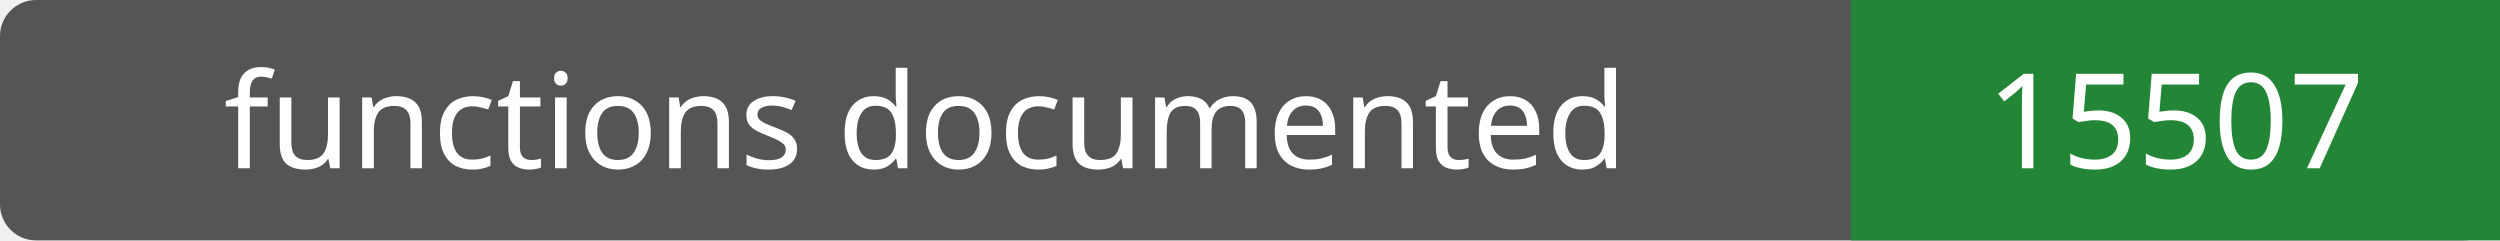
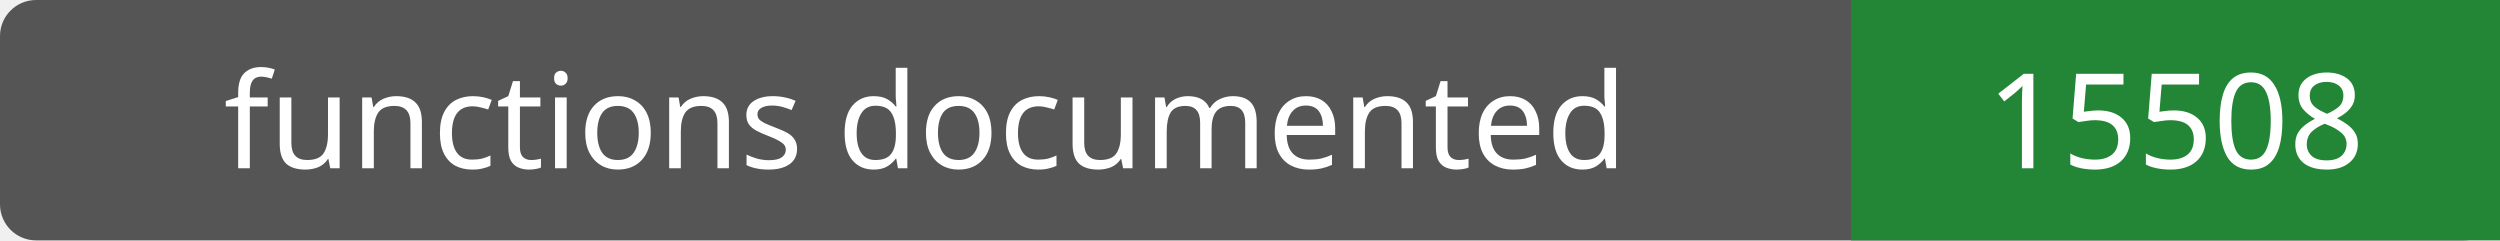
- <svg xmlns="http://www.w3.org/2000/svg" width="208" height="20" role="img" aria-label="functions documented: 15507">
+ <svg xmlns="http://www.w3.org/2000/svg" width="208" height="20" role="img" aria-label="functions documented: 15508">
  <rect width="208" height="20" rx="3" fill="#555" />
  <path fill="#238636" d="M154 0h54v20H154z" />
  <g fill="#fff" text-anchor="middle" font-family="Verdana,sans-serif" font-size="11">
    <text x="77.0" y="14">functions documented</text>
-     <text x="181.0" y="14">15507</text>
+     <text x="181.0" y="14">15508</text>
  </g>
</svg>
